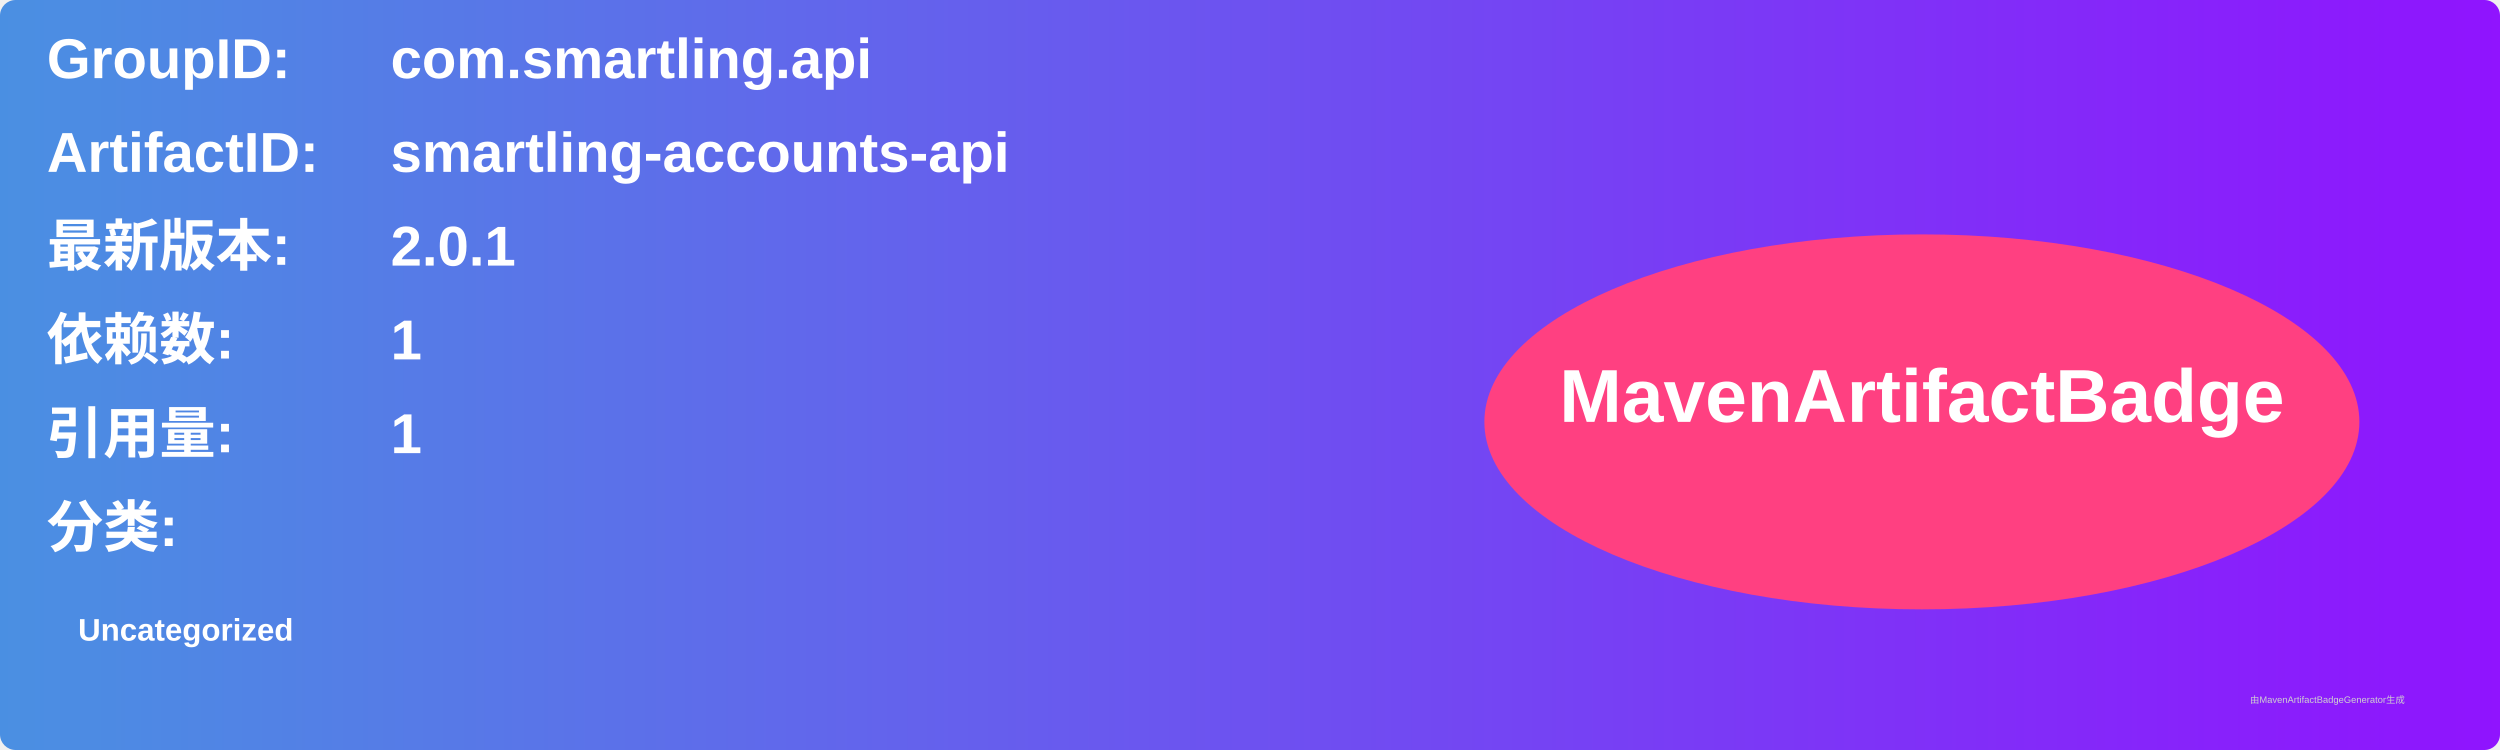
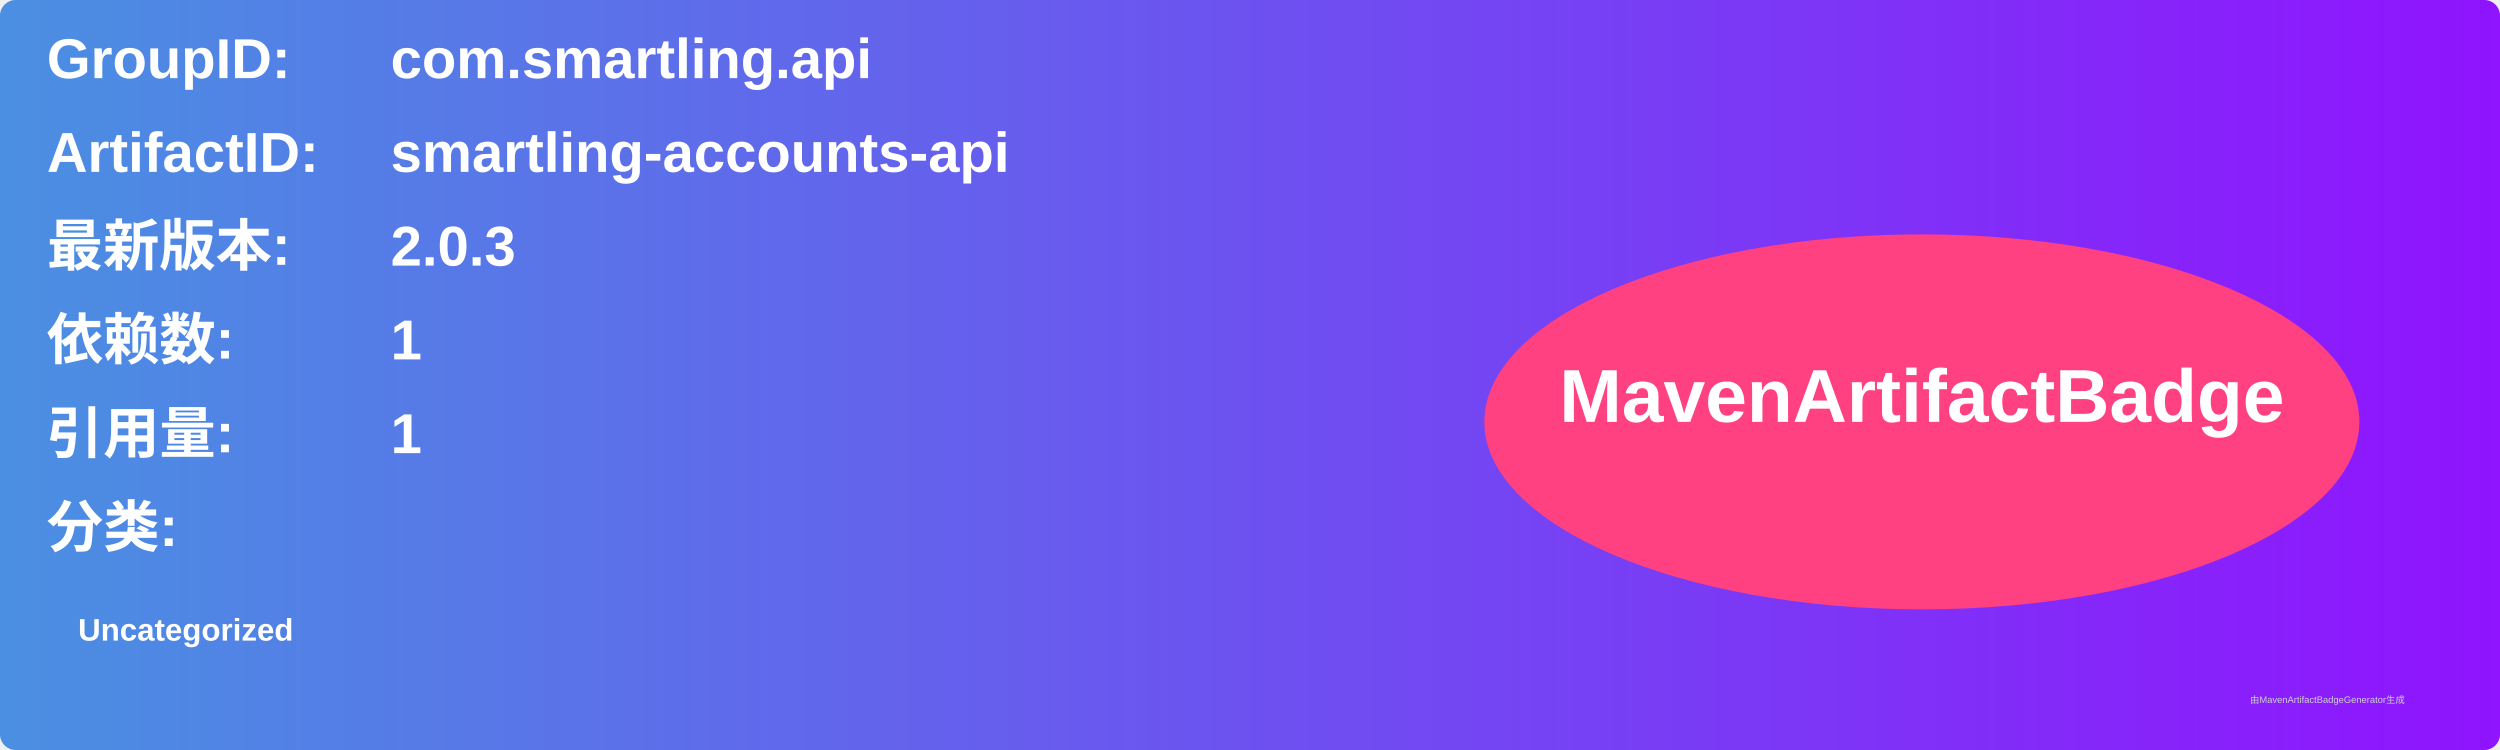
<svg xmlns="http://www.w3.org/2000/svg" width="800" height="240" viewBox="0 0 800 240">
  <linearGradient id="grad" x1="0%" y1="0%" x2="100%" y2="0%">
    <stop offset="0%" stop-color="#4a90e2" />
    <stop offset="100%" stop-color="#9013fe" />
  </linearGradient>
  <rect width="100%" height="100%" rx="5" ry="5" fill="url(#grad)" />
  <g transform="translate(15, 15)">
    <text x="0" y="10" font-family="Arial" font-size="18" fill="white" font-weight="bold" width="260">GroupID:</text>
    <text x="110" y="10" font-family="Arial" font-size="18" fill="white" font-weight="bold" width="460">com.smartling.api</text>
    <text x="0" y="40" font-family="Arial" font-size="18" fill="white" font-weight="bold" width="260">ArtifactID:</text>
    <text x="110" y="40" font-family="Arial" font-size="18" fill="white" font-weight="bold" width="460">smartling-accounts-api</text>
    <text x="0" y="70" font-family="Arial" font-size="18" fill="white" font-weight="bold">最新版本:</text>
    <text x="110" y="70" font-family="Arial" font-size="18" fill="white" font-weight="bold">
-       <tspan font-weight="bold">2.0.1</tspan>
+       <tspan font-weight="bold">2.0.3</tspan>
    </text>
    <text x="0" y="100" font-family="Arial" font-size="18" fill="white" font-weight="bold">依赖数: </text>
    <text x="110" y="100" font-family="Arial" font-size="18" fill="white">
      <tspan font-weight="bold">1</tspan>
    </text>
    <text x="0" y="130" font-family="Arial" font-size="18" fill="white" font-weight="bold">引用量: </text>
    <text x="110" y="130" font-family="Arial" font-size="18" fill="white">
      <tspan font-weight="bold">1</tspan>
    </text>
    <text x="0" y="160" font-family="Arial" font-size="18" fill="white" font-weight="bold">分类:</text>
    <text x="10" y="190" font-family="Arial" font-size="10" fill="white">
      <tspan font-weight="bold">Uncategorized</tspan>
    </text>
    <ellipse cx="600" cy="120" rx="140" ry="60" fill="#ff4081" />
    <text x="600" y="120" text-anchor="middle" font-family="Arial" font-size="24" fill="white" font-weight="bold">MavenArtifactBadge</text>
  </g>
  <text x="720" y="225" font-family="Arial" font-size="3" fill="#d0d0d0">由MavenArtifactBadgeGenerator生成</text>
</svg>
